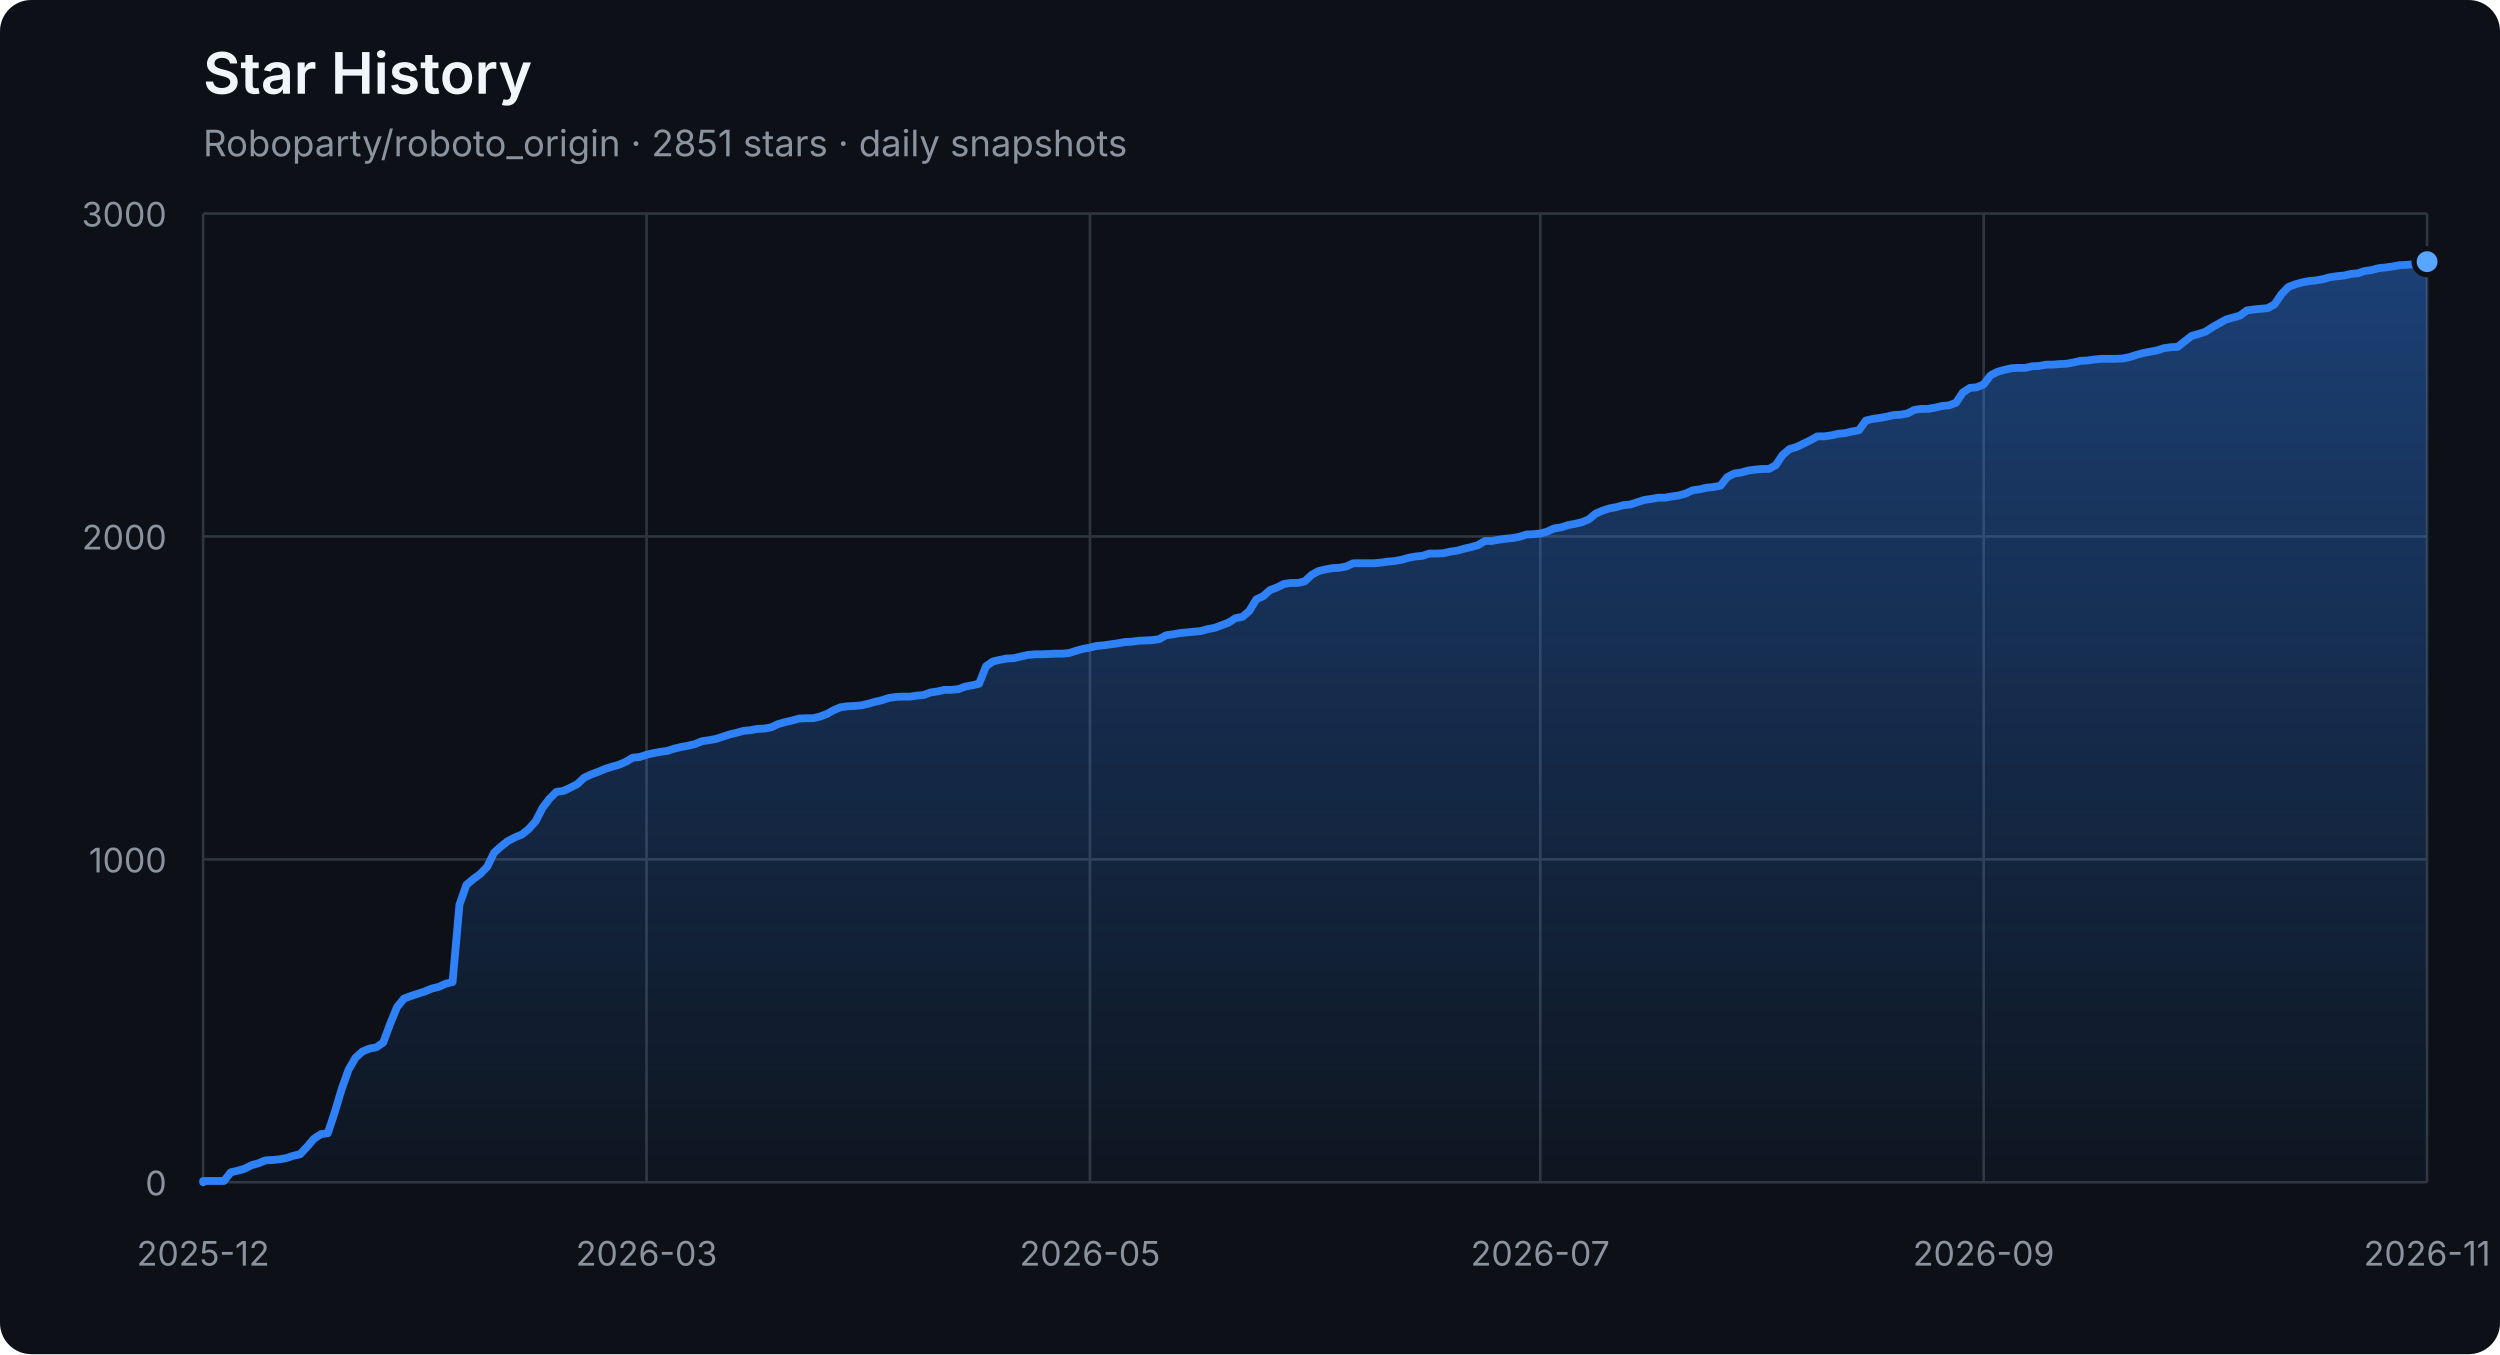
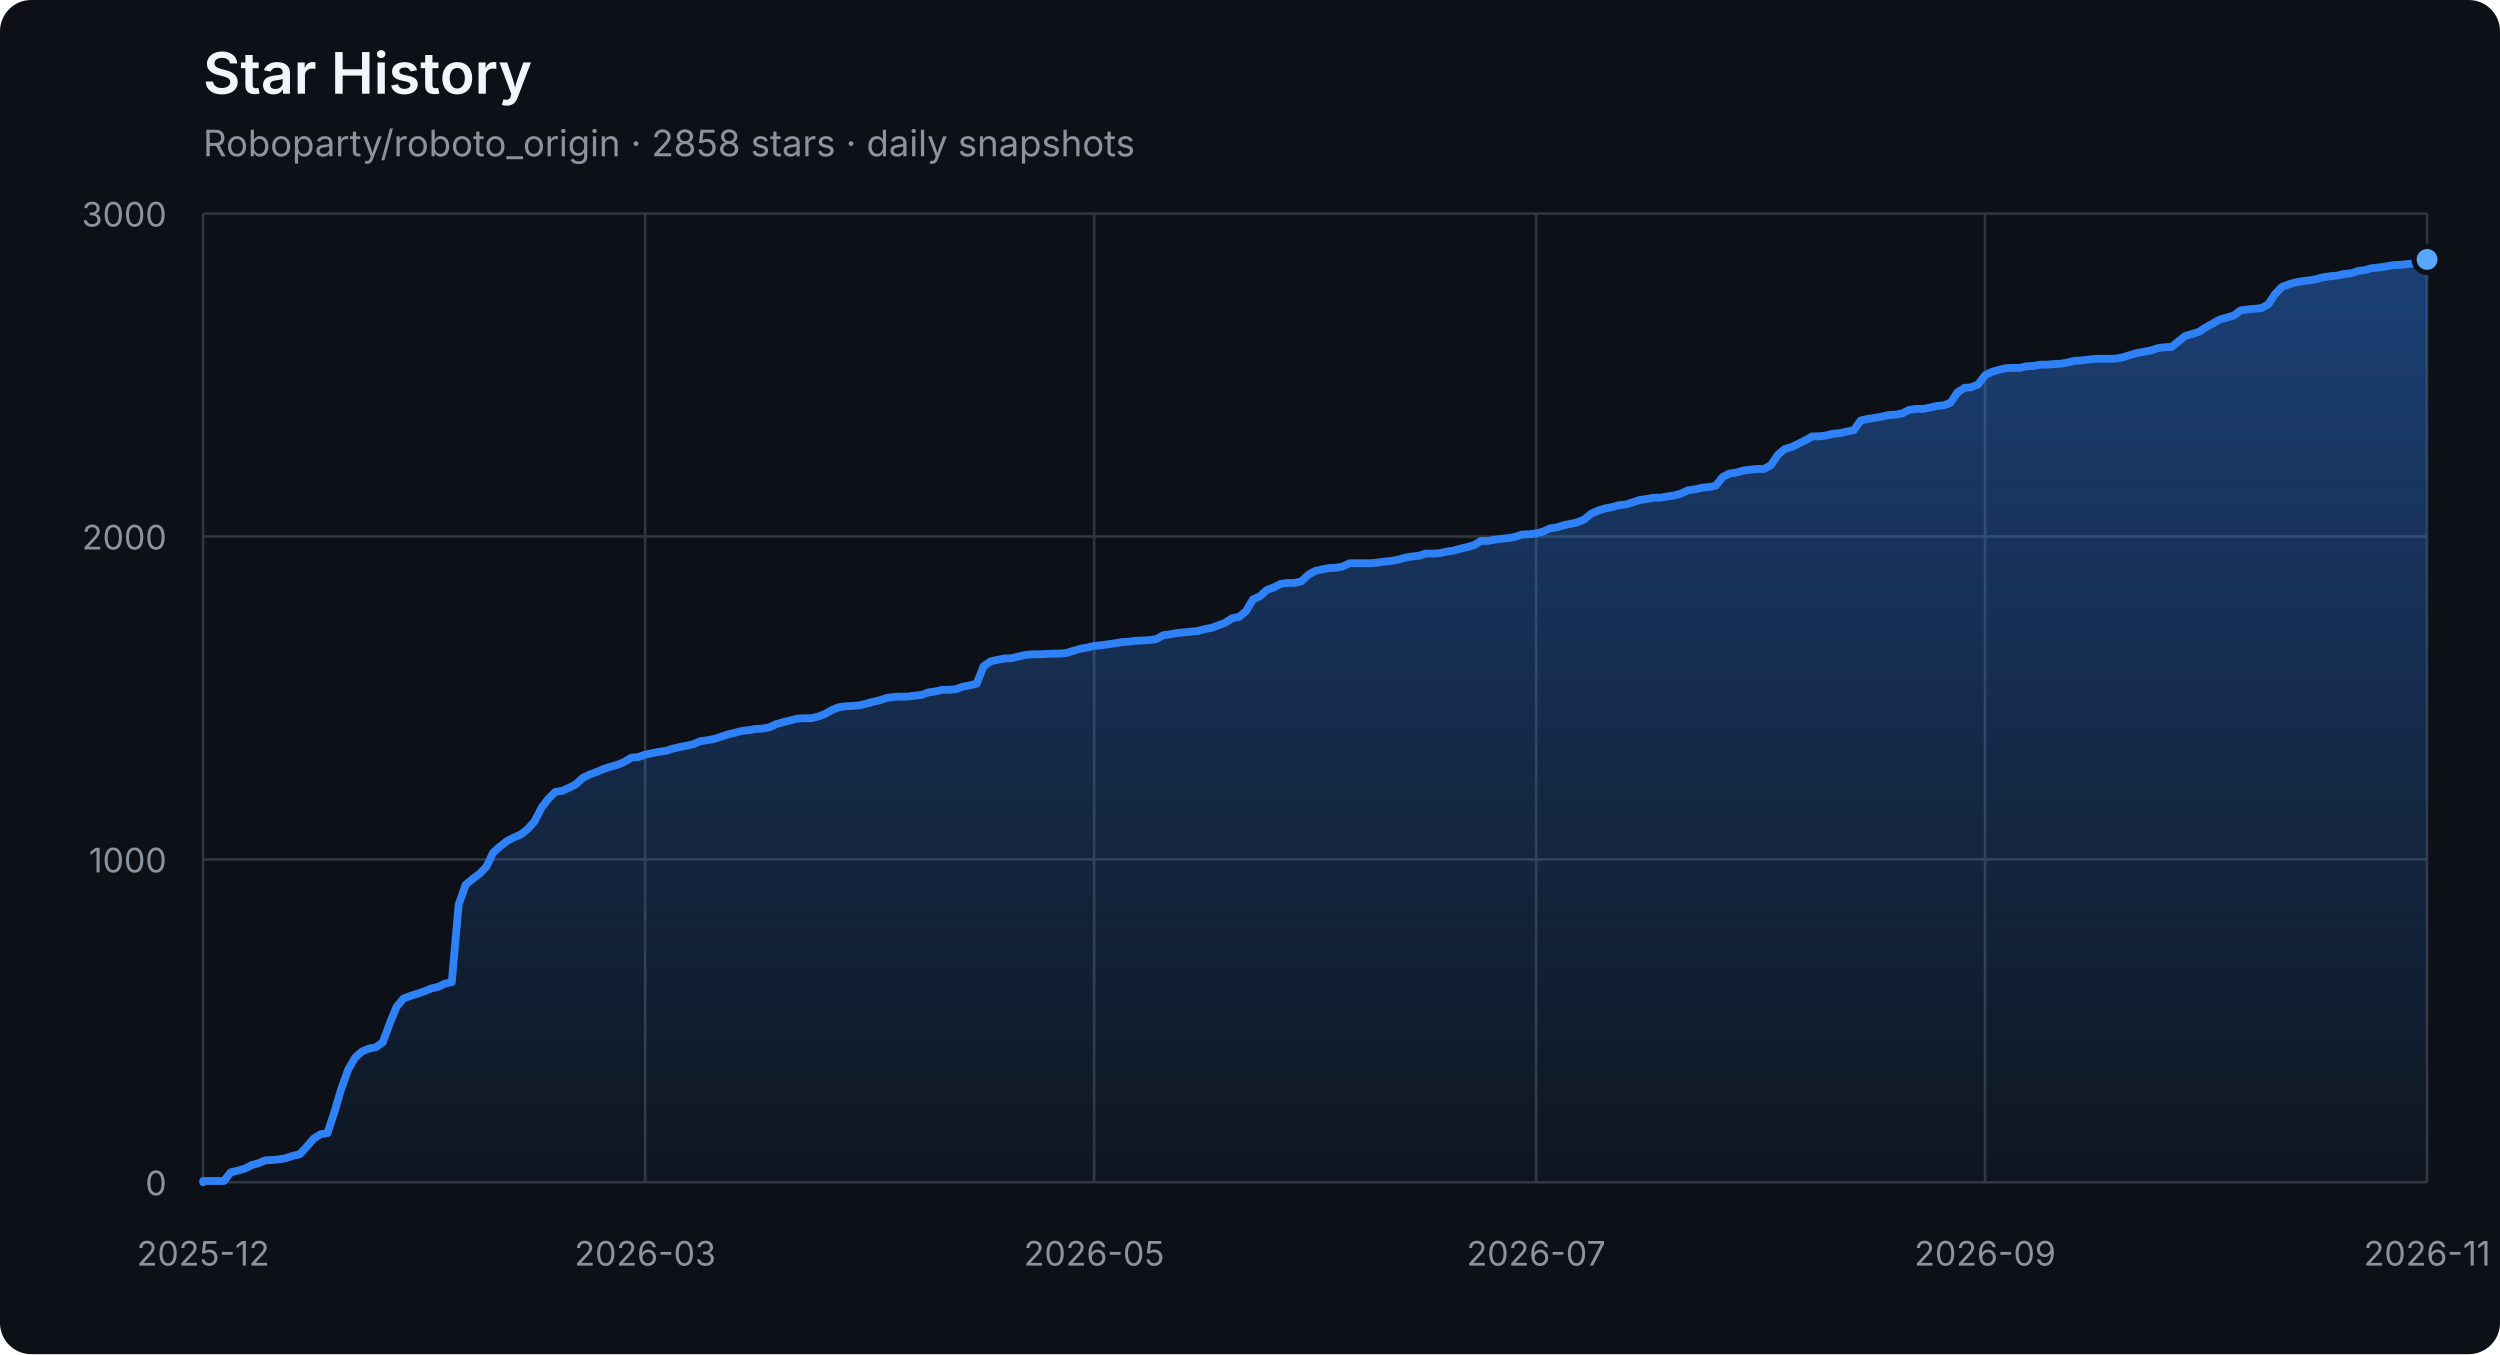
<svg xmlns="http://www.w3.org/2000/svg" width="960" height="520" viewBox="0 0 960 520" role="img" aria-labelledby="title description">
  <defs>
    <linearGradient id="area" x1="0" y1="0" x2="0" y2="1">
      <stop offset="0%" stop-color="#2f81f7" stop-opacity="0.42" />
      <stop offset="100%" stop-color="#2f81f7" stop-opacity="0.04" />
    </linearGradient>
  </defs>
  <style>
    .axis { fill: #8b949e; font: 13px -apple-system, BlinkMacSystemFont, "Segoe UI", sans-serif; }
    .grid { stroke: #30363d; stroke-width: 1; }
    .title { fill: #f0f6fc; font: 600 22px -apple-system, BlinkMacSystemFont, "Segoe UI", sans-serif; }
    .subtitle { fill: #8b949e; font: 14px -apple-system, BlinkMacSystemFont, "Segoe UI", sans-serif; }
  </style>
  <rect width="100%" height="100%" rx="12" fill="#0d1117" />
  <text x="78" y="36" class="title">Star History</text>
-   <text x="78" y="60" class="subtitle">Roboparty/roboto_origin · 2851 stars · daily snapshots</text>
+   <text x="78" y="60" class="subtitle">Roboparty/roboto_origin · 2858 stars · daily snapshots</text>
  <line x1="78" y1="454.00" x2="932" y2="454.00" class="grid" />
  <text x="64" y="459.00" class="axis" text-anchor="end">0</text>
  <line x1="78" y1="330.00" x2="932" y2="330.00" class="grid" />
  <text x="64" y="335.00" class="axis" text-anchor="end">1000</text>
  <line x1="78" y1="206.00" x2="932" y2="206.00" class="grid" />
  <text x="64" y="211.00" class="axis" text-anchor="end">2000</text>
  <line x1="78" y1="82.00" x2="932" y2="82.00" class="grid" />
  <text x="64" y="87.00" class="axis" text-anchor="end">3000</text>
  <line x1="78.00" y1="82" x2="78.00" y2="454" class="grid" />
  <text x="78.00" y="486" class="axis" text-anchor="middle">2025-12</text>
-   <line x1="248.27" y1="82" x2="248.27" y2="454" class="grid" />
-   <text x="248.27" y="486" class="axis" text-anchor="middle">2026-03</text>
-   <line x1="418.54" y1="82" x2="418.54" y2="454" class="grid" />
-   <text x="418.54" y="486" class="axis" text-anchor="middle">2026-05</text>
-   <line x1="591.46" y1="82" x2="591.46" y2="454" class="grid" />
-   <text x="591.46" y="486" class="axis" text-anchor="middle">2026-07</text>
-   <line x1="761.73" y1="82" x2="761.73" y2="454" class="grid" />
-   <text x="761.73" y="486" class="axis" text-anchor="middle">2026-09</text>
+   <line x1="247.74" y1="82" x2="247.74" y2="454" class="grid" />
+   <text x="247.74" y="486" class="axis" text-anchor="middle">2026-03</text>
+   <line x1="420.13" y1="82" x2="420.13" y2="454" class="grid" />
+   <text x="420.13" y="486" class="axis" text-anchor="middle">2026-05</text>
+   <line x1="589.87" y1="82" x2="589.87" y2="454" class="grid" />
+   <text x="589.87" y="486" class="axis" text-anchor="middle">2026-07</text>
+   <line x1="762.26" y1="82" x2="762.26" y2="454" class="grid" />
+   <text x="762.26" y="486" class="axis" text-anchor="middle">2026-09</text>
  <line x1="932.00" y1="82" x2="932.00" y2="454" class="grid" />
  <text x="932.00" y="486" class="axis" text-anchor="middle">2026-11</text>
-   <polygon points="78,454 78.00,454.00 78.00,453.50 80.66,453.50 83.32,453.50 85.98,453.50 88.64,450.16 91.30,449.54 93.96,448.79 96.62,447.43 99.28,446.68 101.94,445.57 104.60,445.44 107.26,445.20 109.93,444.70 112.59,443.83 115.25,443.21 117.91,440.36 120.57,437.26 123.23,435.52 125.89,435.15 128.55,427.09 131.21,418.16 133.87,410.72 136.53,406.14 139.19,403.78 141.85,402.66 144.51,402.17 147.17,400.31 149.83,393.12 152.49,386.67 155.15,383.44 157.81,382.45 160.47,381.58 163.13,380.72 165.79,379.60 168.45,378.98 171.12,377.74 173.78,377.12 176.44,347.36 179.10,339.80 181.76,337.56 184.42,335.58 187.08,332.85 189.74,327.40 192.40,325.04 195.06,322.93 197.72,321.57 200.38,320.45 203.04,318.34 205.70,315.37 208.36,310.16 211.02,306.69 213.68,304.08 216.34,303.71 219.00,302.47 221.66,301.11 224.32,298.63 226.98,297.39 229.64,296.40 232.31,295.28 234.97,294.41 237.63,293.67 240.29,292.55 242.95,290.94 245.61,290.69 248.27,289.82 250.93,289.20 253.59,288.71 256.25,288.34 258.91,287.47 261.57,286.85 264.23,286.35 266.89,285.73 269.55,284.62 272.21,284.24 274.87,283.75 277.53,282.88 280.19,282.01 282.85,281.39 285.51,280.65 288.17,280.40 290.83,279.90 293.50,279.78 296.16,279.28 298.82,278.04 301.48,277.30 304.14,276.68 306.80,275.94 309.46,275.81 312.12,275.81 314.78,275.19 317.44,274.20 320.10,272.71 322.76,271.60 325.42,271.22 328.08,271.10 330.74,270.85 333.40,270.23 336.06,269.49 338.72,268.87 341.38,268.00 344.04,267.63 346.70,267.50 349.36,267.50 352.02,267.13 354.69,266.88 357.35,265.89 360.01,265.52 362.67,264.90 365.33,264.90 367.99,264.65 370.65,263.66 373.31,263.16 375.97,262.54 378.63,255.85 381.29,253.99 383.95,253.37 386.61,252.87 389.27,252.75 391.93,252.13 394.59,251.51 397.25,251.26 399.91,251.26 402.57,251.14 405.23,251.01 407.89,251.01 410.55,250.76 413.21,249.90 415.88,249.15 418.54,248.66 421.20,248.04 423.86,247.79 426.52,247.42 429.18,247.04 431.84,246.55 434.50,246.42 437.16,246.05 439.82,245.93 442.48,245.80 445.14,245.43 447.80,243.94 450.46,243.57 453.12,243.08 455.78,242.83 458.44,242.58 461.10,242.33 463.76,241.59 466.42,241.09 469.08,240.10 471.74,239.11 474.40,237.37 477.07,236.88 479.73,234.64 482.39,230.18 485.05,228.94 487.71,226.58 490.37,225.59 493.03,224.23 495.69,223.86 498.35,223.86 501.01,223.24 503.67,220.76 506.33,219.27 508.99,218.65 511.65,218.15 514.31,218.03 516.97,217.53 519.63,216.29 522.29,216.29 524.95,216.29 527.61,216.29 530.27,216.04 532.93,215.67 535.60,215.42 538.26,214.93 540.92,214.18 543.58,213.69 546.24,213.44 548.90,212.57 551.56,212.57 554.22,212.45 556.88,211.83 559.54,211.46 562.20,210.71 564.86,210.09 567.52,209.35 570.18,207.74 572.84,207.74 575.50,207.24 578.16,206.87 580.82,206.62 583.48,206.12 586.14,205.26 588.80,205.13 591.46,204.88 594.12,204.14 596.79,202.90 599.45,202.53 602.11,201.66 604.77,201.16 607.43,200.54 610.09,199.43 612.75,197.20 615.41,196.08 618.07,195.21 620.73,194.72 623.39,193.97 626.05,193.72 628.71,192.86 631.37,191.99 634.03,191.62 636.69,191.12 639.35,191.12 642.01,190.62 644.67,190.25 647.33,189.51 649.99,188.27 652.65,187.90 655.31,187.28 657.98,187.03 660.64,186.53 663.30,183.18 665.96,181.82 668.62,181.45 671.28,180.70 673.94,180.33 676.60,180.08 679.26,180.08 681.92,178.60 684.58,174.63 687.24,172.40 689.90,171.65 695.22,169.05 697.88,167.56 700.54,167.56 703.20,167.19 705.86,166.57 708.52,166.32 711.18,165.70 713.84,165.20 716.50,161.48 719.17,160.86 721.83,160.49 724.49,160.00 727.15,159.38 729.81,159.25 732.47,158.76 735.13,157.39 737.79,157.02 740.45,157.02 743.11,156.52 745.77,155.90 748.43,155.66 751.09,154.66 753.75,150.70 756.41,148.96 759.07,148.71 761.73,147.60 764.39,144.12 767.05,142.76 769.71,142.02 772.37,141.40 775.03,141.27 777.69,141.27 780.36,140.65 783.02,140.53 785.68,140.03 788.34,140.03 791.00,139.78 793.66,139.66 796.32,139.16 798.98,138.54 801.64,138.42 804.30,138.05 806.96,137.80 809.62,137.80 812.28,137.80 814.94,137.68 817.60,137.18 820.26,136.31 822.92,135.57 825.58,135.07 828.24,134.58 830.90,133.71 833.56,133.34 836.22,133.21 838.88,131.10 841.55,129.00 844.21,128.25 846.87,127.38 849.53,125.65 852.19,124.16 854.85,122.67 857.51,121.93 860.17,121.18 862.83,119.20 865.49,118.83 868.15,118.58 870.81,118.33 873.47,116.84 876.13,112.88 878.79,110.15 881.45,109.16 884.11,108.41 886.77,107.92 889.43,107.67 892.09,107.17 894.75,106.43 897.41,106.06 900.07,105.81 902.74,105.19 905.40,104.94 908.06,104.07 910.72,103.70 913.38,102.96 916.04,102.71 918.70,102.34 921.36,101.84 924.02,101.72 926.68,101.47 929.34,101.10 932.00,100.48 932.00,454" fill="url(#area)" />
-   <polyline points="78.00,454.00 78.00,453.50 80.66,453.50 83.32,453.50 85.98,453.50 88.64,450.16 91.30,449.54 93.96,448.79 96.62,447.43 99.28,446.68 101.94,445.57 104.60,445.44 107.26,445.20 109.93,444.70 112.59,443.83 115.25,443.21 117.91,440.36 120.57,437.26 123.23,435.52 125.89,435.15 128.55,427.09 131.21,418.16 133.87,410.72 136.53,406.14 139.19,403.78 141.85,402.66 144.51,402.17 147.17,400.31 149.83,393.12 152.49,386.67 155.15,383.44 157.81,382.45 160.47,381.58 163.13,380.72 165.79,379.60 168.45,378.98 171.12,377.74 173.78,377.12 176.44,347.36 179.10,339.80 181.76,337.56 184.42,335.58 187.08,332.85 189.74,327.40 192.40,325.04 195.06,322.93 197.72,321.57 200.38,320.45 203.04,318.34 205.70,315.37 208.36,310.16 211.02,306.69 213.68,304.08 216.34,303.71 219.00,302.47 221.66,301.11 224.32,298.63 226.98,297.39 229.64,296.40 232.31,295.28 234.97,294.41 237.63,293.67 240.29,292.55 242.95,290.94 245.61,290.69 248.27,289.82 250.93,289.20 253.59,288.71 256.25,288.34 258.91,287.47 261.57,286.85 264.23,286.35 266.89,285.73 269.55,284.62 272.21,284.24 274.87,283.75 277.53,282.88 280.19,282.01 282.85,281.39 285.51,280.65 288.17,280.40 290.83,279.90 293.50,279.78 296.16,279.28 298.82,278.04 301.48,277.30 304.14,276.68 306.80,275.94 309.46,275.81 312.12,275.81 314.78,275.19 317.44,274.20 320.10,272.71 322.76,271.60 325.42,271.22 328.08,271.10 330.74,270.85 333.40,270.23 336.06,269.49 338.72,268.87 341.38,268.00 344.04,267.63 346.70,267.50 349.36,267.50 352.02,267.13 354.69,266.88 357.35,265.89 360.01,265.52 362.67,264.90 365.33,264.90 367.99,264.65 370.65,263.66 373.31,263.16 375.97,262.54 378.63,255.85 381.29,253.99 383.95,253.37 386.61,252.87 389.27,252.75 391.93,252.13 394.59,251.51 397.25,251.26 399.91,251.26 402.57,251.14 405.23,251.01 407.89,251.01 410.55,250.76 413.21,249.90 415.88,249.15 418.54,248.66 421.20,248.04 423.86,247.79 426.52,247.42 429.18,247.04 431.84,246.55 434.50,246.42 437.16,246.05 439.82,245.93 442.48,245.80 445.14,245.43 447.80,243.94 450.46,243.57 453.12,243.08 455.78,242.83 458.44,242.58 461.10,242.33 463.76,241.59 466.42,241.09 469.08,240.10 471.74,239.11 474.40,237.37 477.07,236.88 479.73,234.64 482.39,230.18 485.05,228.94 487.71,226.58 490.37,225.59 493.03,224.23 495.69,223.86 498.35,223.86 501.01,223.24 503.67,220.76 506.33,219.27 508.99,218.65 511.65,218.15 514.31,218.03 516.97,217.53 519.63,216.29 522.29,216.29 524.95,216.29 527.61,216.29 530.27,216.04 532.93,215.67 535.60,215.42 538.26,214.93 540.92,214.18 543.58,213.69 546.24,213.44 548.90,212.57 551.56,212.57 554.22,212.45 556.88,211.83 559.54,211.46 562.20,210.71 564.86,210.09 567.52,209.35 570.18,207.74 572.84,207.74 575.50,207.24 578.16,206.87 580.82,206.62 583.48,206.12 586.14,205.26 588.80,205.13 591.46,204.88 594.12,204.14 596.79,202.90 599.45,202.53 602.11,201.66 604.77,201.16 607.43,200.54 610.09,199.43 612.75,197.20 615.41,196.08 618.07,195.21 620.73,194.72 623.39,193.97 626.05,193.72 628.71,192.86 631.37,191.99 634.03,191.62 636.69,191.12 639.35,191.12 642.01,190.62 644.67,190.25 647.33,189.51 649.99,188.27 652.65,187.90 655.31,187.28 657.98,187.03 660.64,186.53 663.30,183.18 665.96,181.82 668.62,181.45 671.28,180.70 673.94,180.33 676.60,180.08 679.26,180.08 681.92,178.60 684.58,174.63 687.24,172.40 689.90,171.65 695.22,169.05 697.88,167.56 700.54,167.56 703.20,167.19 705.86,166.57 708.52,166.32 711.18,165.70 713.84,165.20 716.50,161.48 719.17,160.86 721.83,160.49 724.49,160.00 727.15,159.38 729.81,159.25 732.47,158.76 735.13,157.39 737.79,157.02 740.45,157.02 743.11,156.52 745.77,155.90 748.43,155.66 751.09,154.66 753.75,150.70 756.41,148.96 759.07,148.71 761.73,147.60 764.39,144.12 767.05,142.76 769.71,142.02 772.37,141.40 775.03,141.27 777.69,141.27 780.36,140.65 783.02,140.53 785.68,140.03 788.34,140.03 791.00,139.78 793.66,139.66 796.32,139.16 798.98,138.54 801.64,138.42 804.30,138.05 806.96,137.80 809.62,137.80 812.28,137.80 814.94,137.68 817.60,137.18 820.26,136.31 822.92,135.57 825.58,135.07 828.24,134.58 830.90,133.71 833.56,133.34 836.22,133.21 838.88,131.10 841.55,129.00 844.21,128.25 846.87,127.38 849.53,125.65 852.19,124.16 854.85,122.67 857.51,121.93 860.17,121.18 862.83,119.20 865.49,118.83 868.15,118.58 870.81,118.33 873.47,116.84 876.13,112.88 878.79,110.15 881.45,109.16 884.11,108.41 886.77,107.92 889.43,107.67 892.09,107.17 894.75,106.43 897.41,106.06 900.07,105.81 902.74,105.19 905.40,104.94 908.06,104.07 910.72,103.70 913.38,102.96 916.04,102.71 918.70,102.34 921.36,101.84 924.02,101.72 926.68,101.47 929.34,101.10 932.00,100.48" fill="none" stroke="#2f81f7" stroke-width="3" stroke-linejoin="round" stroke-linecap="round" />
-   <circle cx="932.00" cy="100.48" r="5" fill="#58a6ff" stroke="#0d1117" stroke-width="2" />
+   <polygon points="78,454 78.00,454.00 78.00,453.50 80.65,453.50 83.30,453.50 85.96,453.50 88.61,450.16 91.26,449.54 93.91,448.79 96.57,447.43 99.22,446.68 101.87,445.57 104.52,445.44 107.17,445.20 109.83,444.70 112.48,443.83 115.13,443.21 117.78,440.36 120.43,437.26 123.09,435.52 125.74,435.15 128.39,427.09 131.04,418.16 133.70,410.72 136.35,406.14 139.00,403.78 141.65,402.66 144.30,402.17 146.96,400.31 149.61,393.12 152.26,386.67 154.91,383.44 157.57,382.45 160.22,381.58 162.87,380.72 165.52,379.60 168.17,378.98 170.83,377.74 173.48,377.12 176.13,347.36 178.78,339.80 181.43,337.56 184.09,335.58 186.74,332.85 189.39,327.40 192.04,325.04 194.70,322.93 197.35,321.57 200.00,320.45 202.65,318.34 205.30,315.37 207.96,310.16 210.61,306.69 213.26,304.08 215.91,303.71 218.57,302.47 221.22,301.11 223.87,298.63 226.52,297.39 229.17,296.40 231.83,295.28 234.48,294.41 237.13,293.67 239.78,292.55 242.43,290.94 245.09,290.69 247.74,289.82 250.39,289.20 253.04,288.71 255.70,288.34 258.35,287.47 261.00,286.85 263.65,286.35 266.30,285.73 268.96,284.62 271.61,284.24 274.26,283.75 276.91,282.88 279.57,282.01 282.22,281.39 284.87,280.65 287.52,280.40 290.17,279.90 292.83,279.78 295.48,279.28 298.13,278.04 300.78,277.30 303.43,276.68 306.09,275.94 308.74,275.81 311.39,275.81 314.04,275.19 316.70,274.20 319.35,272.71 322.00,271.60 324.65,271.22 327.30,271.10 329.96,270.85 332.61,270.23 335.26,269.49 337.91,268.87 340.57,268.00 343.22,267.63 345.87,267.50 348.52,267.50 351.17,267.13 353.83,266.88 356.48,265.89 359.13,265.52 361.78,264.90 364.43,264.90 367.09,264.65 369.74,263.66 372.39,263.16 375.04,262.54 377.70,255.85 380.35,253.99 383.00,253.37 385.65,252.87 388.30,252.75 390.96,252.13 393.61,251.51 396.26,251.26 398.91,251.26 401.57,251.14 404.22,251.01 406.87,251.01 409.52,250.76 412.17,249.90 414.83,249.15 417.48,248.66 420.13,248.04 422.78,247.79 425.43,247.42 428.09,247.04 430.74,246.55 433.39,246.42 436.04,246.05 438.70,245.93 441.35,245.80 444.00,245.43 446.65,243.94 449.30,243.57 451.96,243.08 454.61,242.83 457.26,242.58 459.91,242.33 462.57,241.59 465.22,241.09 467.87,240.10 470.52,239.11 473.17,237.37 475.83,236.88 478.48,234.64 481.13,230.18 483.78,228.94 486.43,226.58 489.09,225.59 491.74,224.23 494.39,223.86 497.04,223.86 499.70,223.24 502.35,220.76 505.00,219.27 507.65,218.65 510.30,218.15 512.96,218.03 515.61,217.53 518.26,216.29 520.91,216.29 523.57,216.29 526.22,216.29 528.87,216.04 531.52,215.67 534.17,215.42 536.83,214.93 539.48,214.18 542.13,213.69 544.78,213.44 547.43,212.57 550.09,212.57 552.74,212.45 555.39,211.83 558.04,211.46 560.70,210.71 563.35,210.09 566.00,209.35 568.65,207.74 571.30,207.74 573.96,207.24 576.61,206.87 579.26,206.62 581.91,206.12 584.57,205.26 587.22,205.13 589.87,204.88 592.52,204.14 595.17,202.90 597.83,202.53 600.48,201.66 603.13,201.16 605.78,200.54 608.43,199.43 611.09,197.20 613.74,196.08 616.39,195.21 619.04,194.72 621.70,193.97 624.35,193.72 627.00,192.86 629.65,191.99 632.30,191.62 634.96,191.12 637.61,191.12 640.26,190.62 642.91,190.25 645.57,189.51 648.22,188.27 650.87,187.90 653.52,187.28 656.17,187.03 658.83,186.53 661.48,183.18 664.13,181.82 666.78,181.45 669.43,180.70 672.09,180.33 674.74,180.08 677.39,180.08 680.04,178.60 682.70,174.63 685.35,172.40 688.00,171.65 693.30,169.05 695.96,167.56 698.61,167.56 701.26,167.19 703.91,166.57 706.57,166.32 709.22,165.70 711.87,165.20 714.52,161.48 717.17,160.86 719.83,160.49 722.48,160.00 725.13,159.38 727.78,159.25 730.43,158.76 733.09,157.39 735.74,157.02 738.39,157.02 741.04,156.52 743.70,155.90 746.35,155.66 749.00,154.66 751.65,150.70 754.30,148.96 756.96,148.71 759.61,147.60 762.26,144.12 764.91,142.76 767.57,142.02 770.22,141.40 772.87,141.27 775.52,141.27 778.17,140.65 780.83,140.53 783.48,140.03 786.13,140.03 788.78,139.78 791.43,139.66 794.09,139.16 796.74,138.54 799.39,138.42 802.04,138.05 804.70,137.80 807.35,137.80 810.00,137.80 812.65,137.68 815.30,137.18 817.96,136.31 820.61,135.57 823.26,135.07 825.91,134.58 828.57,133.71 831.22,133.34 833.87,133.21 836.52,131.10 839.17,129.00 841.83,128.25 844.48,127.38 847.13,125.65 849.78,124.16 852.43,122.67 855.09,121.93 857.74,121.18 860.39,119.20 863.04,118.83 865.70,118.58 868.35,118.33 871.00,116.84 873.65,112.88 876.30,110.15 878.96,109.16 881.61,108.41 884.26,107.92 886.91,107.67 889.57,107.17 892.22,106.43 894.87,106.06 897.52,105.81 900.17,105.19 902.83,104.94 905.48,104.07 908.13,103.70 910.78,102.96 913.43,102.71 916.09,102.34 918.74,101.84 921.39,101.72 924.04,101.47 926.70,101.10 929.35,100.48 932.00,99.61 932.00,454" fill="url(#area)" />
+   <polyline points="78.00,454.00 78.00,453.50 80.65,453.50 83.30,453.50 85.96,453.50 88.61,450.16 91.26,449.54 93.91,448.79 96.57,447.43 99.22,446.68 101.87,445.57 104.52,445.44 107.17,445.20 109.83,444.70 112.48,443.83 115.13,443.21 117.78,440.36 120.43,437.26 123.09,435.52 125.74,435.15 128.39,427.09 131.04,418.16 133.70,410.72 136.35,406.14 139.00,403.78 141.65,402.66 144.30,402.17 146.96,400.31 149.61,393.12 152.26,386.67 154.91,383.44 157.57,382.45 160.22,381.58 162.87,380.72 165.52,379.60 168.17,378.98 170.83,377.74 173.48,377.12 176.13,347.36 178.78,339.80 181.43,337.56 184.09,335.58 186.74,332.85 189.39,327.40 192.04,325.04 194.70,322.93 197.35,321.57 200.00,320.45 202.65,318.34 205.30,315.37 207.96,310.16 210.61,306.69 213.26,304.08 215.91,303.71 218.57,302.47 221.22,301.11 223.87,298.63 226.52,297.39 229.17,296.40 231.83,295.28 234.48,294.41 237.13,293.67 239.78,292.55 242.43,290.94 245.09,290.69 247.74,289.82 250.39,289.20 253.04,288.71 255.70,288.34 258.35,287.47 261.00,286.85 263.65,286.35 266.30,285.73 268.96,284.62 271.61,284.24 274.26,283.75 276.91,282.88 279.57,282.01 282.22,281.39 284.87,280.65 287.52,280.40 290.17,279.90 292.83,279.78 295.48,279.28 298.13,278.04 300.78,277.30 303.43,276.68 306.09,275.94 308.74,275.81 311.39,275.81 314.04,275.19 316.70,274.20 319.35,272.71 322.00,271.60 324.65,271.22 327.30,271.10 329.96,270.85 332.61,270.23 335.26,269.49 337.91,268.87 340.57,268.00 343.22,267.63 345.87,267.50 348.52,267.50 351.17,267.13 353.83,266.88 356.48,265.89 359.13,265.52 361.78,264.90 364.43,264.90 367.09,264.65 369.74,263.66 372.39,263.16 375.04,262.54 377.70,255.85 380.35,253.99 383.00,253.37 385.65,252.87 388.30,252.75 390.96,252.13 393.61,251.51 396.26,251.26 398.91,251.26 401.57,251.14 404.22,251.01 406.87,251.01 409.52,250.76 412.17,249.90 414.83,249.15 417.48,248.66 420.13,248.04 422.78,247.79 425.43,247.42 428.09,247.04 430.74,246.55 433.39,246.42 436.04,246.05 438.70,245.93 441.35,245.80 444.00,245.43 446.65,243.94 449.30,243.57 451.96,243.08 454.61,242.83 457.26,242.58 459.91,242.33 462.57,241.59 465.22,241.09 467.87,240.10 470.52,239.11 473.17,237.37 475.83,236.88 478.48,234.64 481.13,230.18 483.78,228.94 486.43,226.58 489.09,225.59 491.74,224.23 494.39,223.86 497.04,223.86 499.70,223.24 502.35,220.76 505.00,219.27 507.65,218.65 510.30,218.15 512.96,218.03 515.61,217.53 518.26,216.29 520.91,216.29 523.57,216.29 526.22,216.29 528.87,216.04 531.52,215.67 534.17,215.42 536.83,214.93 539.48,214.18 542.13,213.69 544.78,213.44 547.43,212.57 550.09,212.57 552.74,212.45 555.39,211.83 558.04,211.46 560.70,210.71 563.35,210.09 566.00,209.35 568.65,207.74 571.30,207.74 573.96,207.24 576.61,206.87 579.26,206.62 581.91,206.12 584.57,205.26 587.22,205.13 589.87,204.88 592.52,204.14 595.17,202.90 597.83,202.53 600.48,201.66 603.13,201.16 605.78,200.54 608.43,199.43 611.09,197.20 613.74,196.08 616.39,195.21 619.04,194.72 621.70,193.97 624.35,193.72 627.00,192.86 629.65,191.99 632.30,191.62 634.96,191.12 637.61,191.12 640.26,190.62 642.91,190.25 645.57,189.51 648.22,188.27 650.87,187.90 653.52,187.28 656.17,187.03 658.83,186.53 661.48,183.18 664.13,181.82 666.78,181.45 669.43,180.70 672.09,180.33 674.74,180.08 677.39,180.08 680.04,178.60 682.70,174.63 685.35,172.40 688.00,171.65 693.30,169.05 695.96,167.56 698.61,167.56 701.26,167.19 703.91,166.57 706.57,166.32 709.22,165.70 711.87,165.20 714.52,161.48 717.17,160.86 719.83,160.49 722.48,160.00 725.13,159.38 727.78,159.25 730.43,158.76 733.09,157.39 735.74,157.02 738.39,157.02 741.04,156.52 743.70,155.90 746.35,155.66 749.00,154.66 751.65,150.70 754.30,148.96 756.96,148.71 759.61,147.60 762.26,144.12 764.91,142.76 767.57,142.02 770.22,141.40 772.87,141.27 775.52,141.27 778.17,140.65 780.83,140.53 783.48,140.03 786.13,140.03 788.78,139.78 791.43,139.66 794.09,139.16 796.74,138.54 799.39,138.42 802.04,138.05 804.70,137.80 807.35,137.80 810.00,137.80 812.65,137.68 815.30,137.18 817.96,136.31 820.61,135.57 823.26,135.07 825.91,134.58 828.57,133.71 831.22,133.34 833.87,133.21 836.52,131.10 839.17,129.00 841.83,128.25 844.48,127.38 847.13,125.65 849.78,124.16 852.43,122.67 855.09,121.93 857.74,121.18 860.39,119.20 863.04,118.83 865.70,118.58 868.35,118.33 871.00,116.84 873.65,112.88 876.30,110.15 878.96,109.16 881.61,108.41 884.26,107.92 886.91,107.67 889.57,107.17 892.22,106.43 894.87,106.06 897.52,105.81 900.17,105.19 902.83,104.94 905.48,104.07 908.13,103.70 910.78,102.96 913.43,102.71 916.09,102.34 918.74,101.84 921.39,101.72 924.04,101.47 926.70,101.10 929.35,100.48 932.00,99.61" fill="none" stroke="#2f81f7" stroke-width="3" stroke-linejoin="round" stroke-linecap="round" />
+   <circle cx="932.00" cy="99.61" r="5" fill="#58a6ff" stroke="#0d1117" stroke-width="2" />
</svg>
